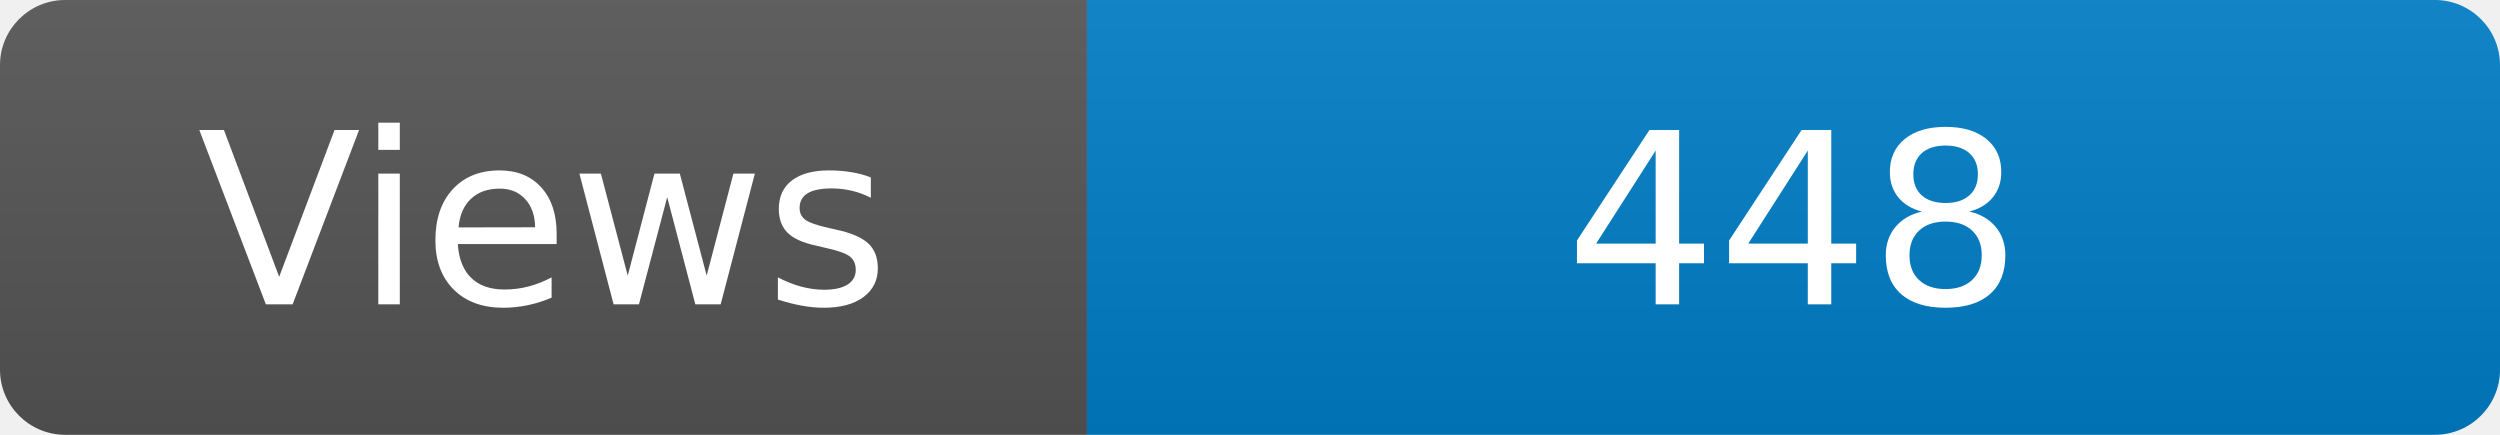
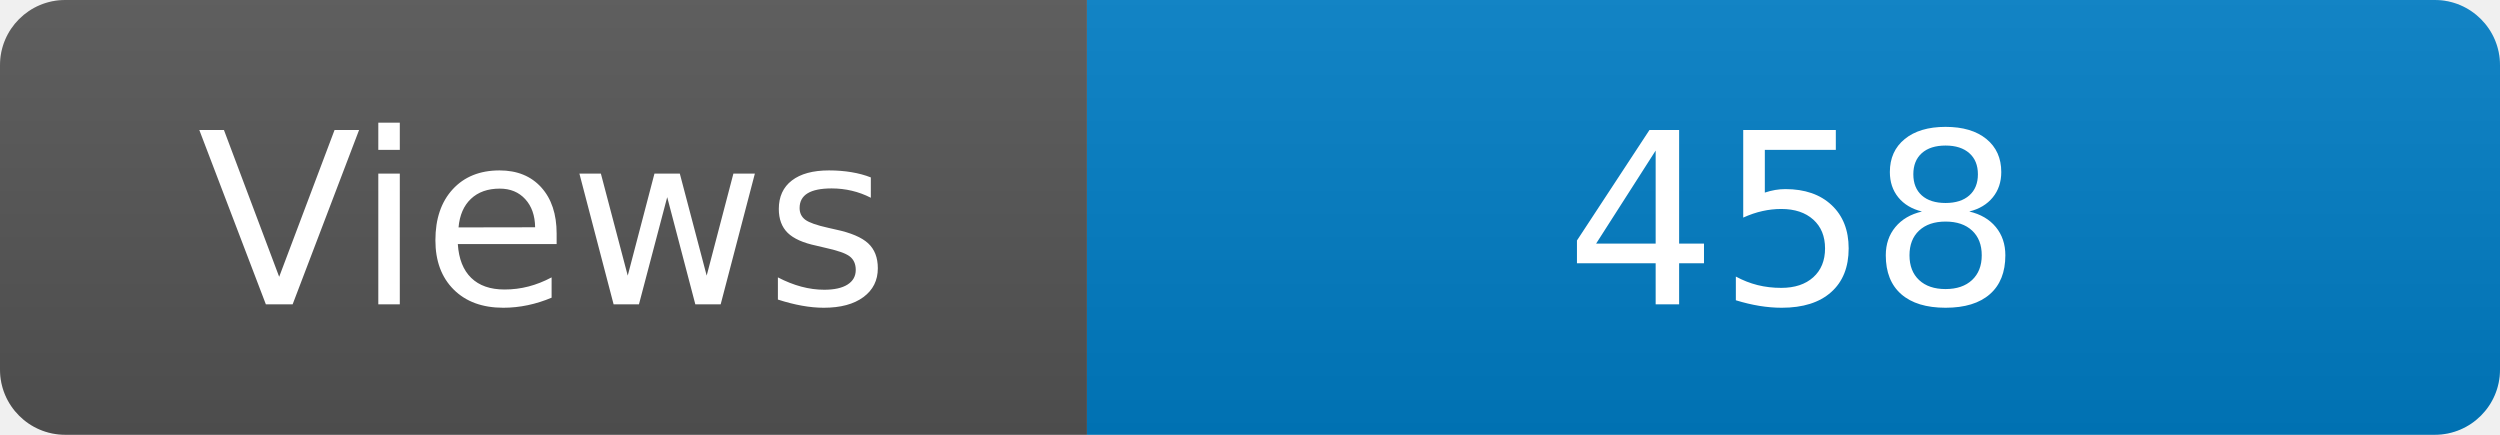
<svg xmlns="http://www.w3.org/2000/svg" width="115" height="20" role="img" aria-label="Maintained?: yes">
  <linearGradient id="s" x2="0" y2="100%">
    <stop offset="0" stop-color="#bbb" stop-opacity=".1" />
    <stop offset="1" stop-opacity=".1" />
  </linearGradient>
  <clipPath id="r">
    <rect width="115" height="20" rx="3" fill="#fff" />
  </clipPath>
  <g clip-path="url(#r)">
    <rect width="50" height="20" fill="#555" />
    <rect x="50" width="160" height="20" fill="#007ec6" />
    <rect width="115" height="20" fill="url(#s)" />
  </g>
  <g fill="#fff" text-anchor="middle" font-family="Verdana,Geneva,DejaVu Sans,sans-serif" font-size="110">
    <text x="250" y="140" transform="scale(.1)" fill="#fff">Views</text>
-     <text x="825" y="140" transform="scale(.1)" fill="#fff">448</text>
+     <text x="825" y="140" transform="scale(.1)" fill="#fff">458</text>
  </g>
</svg>
